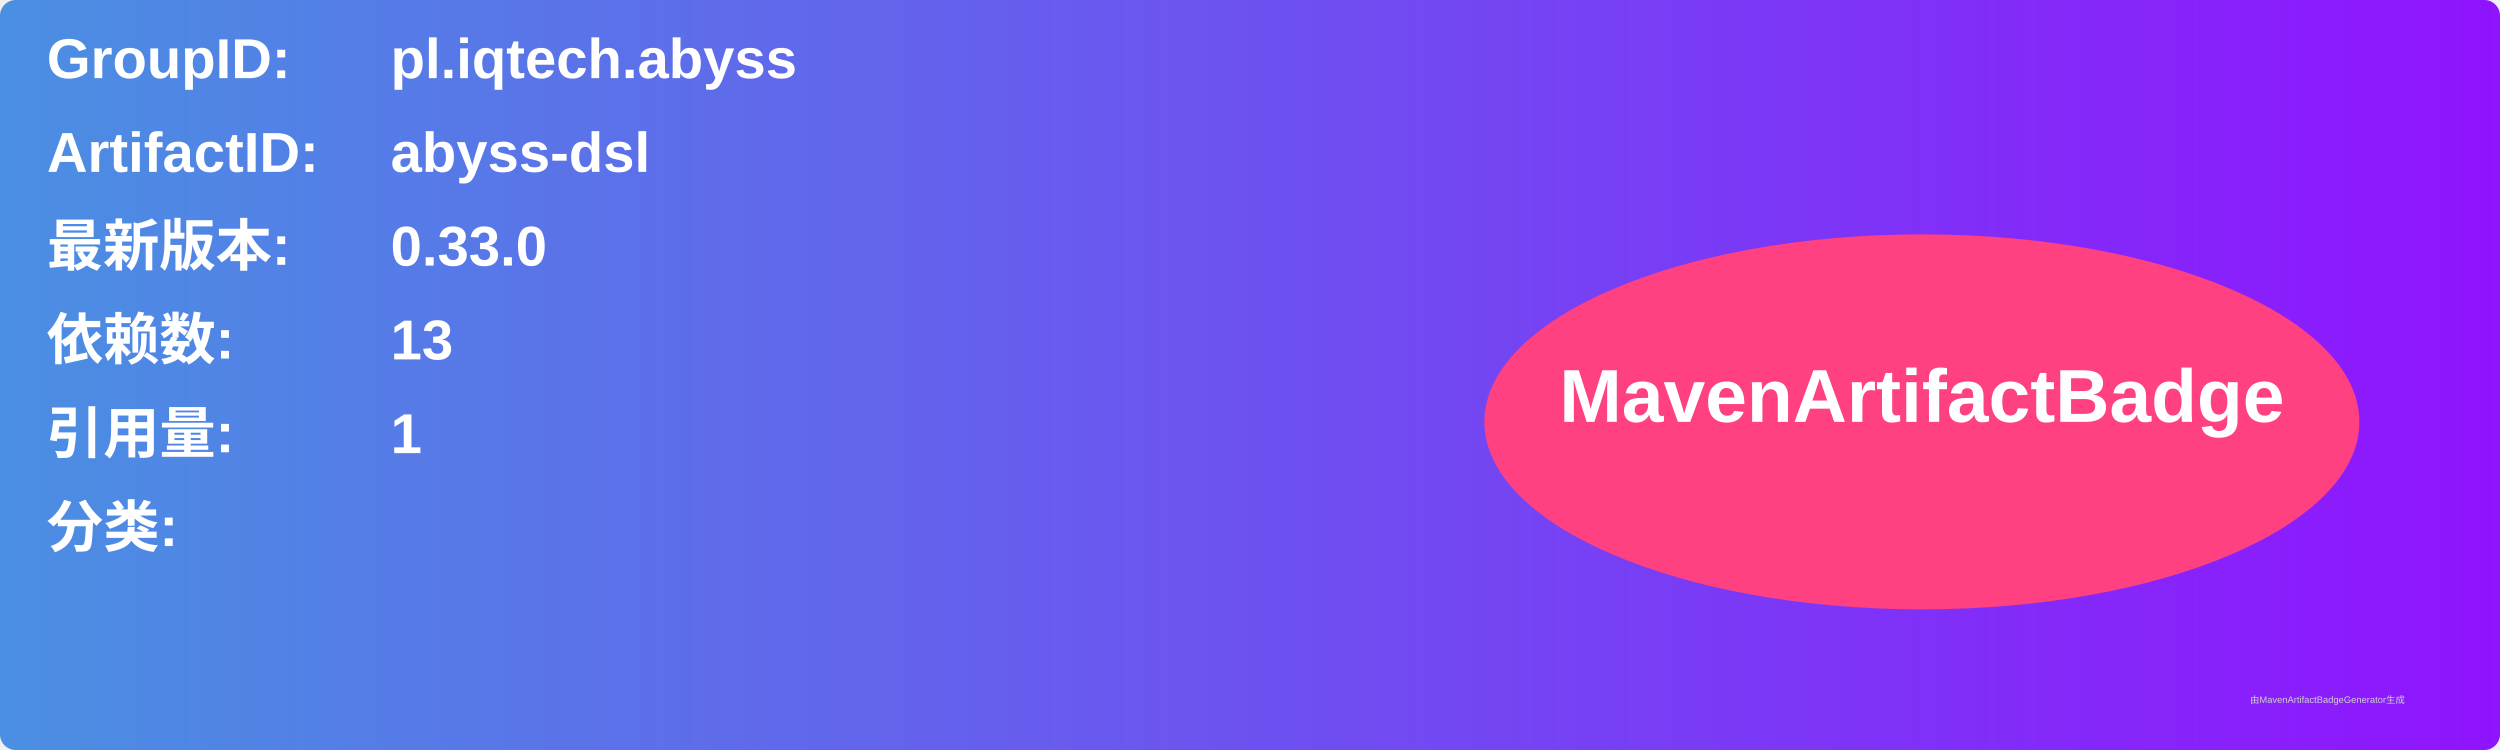
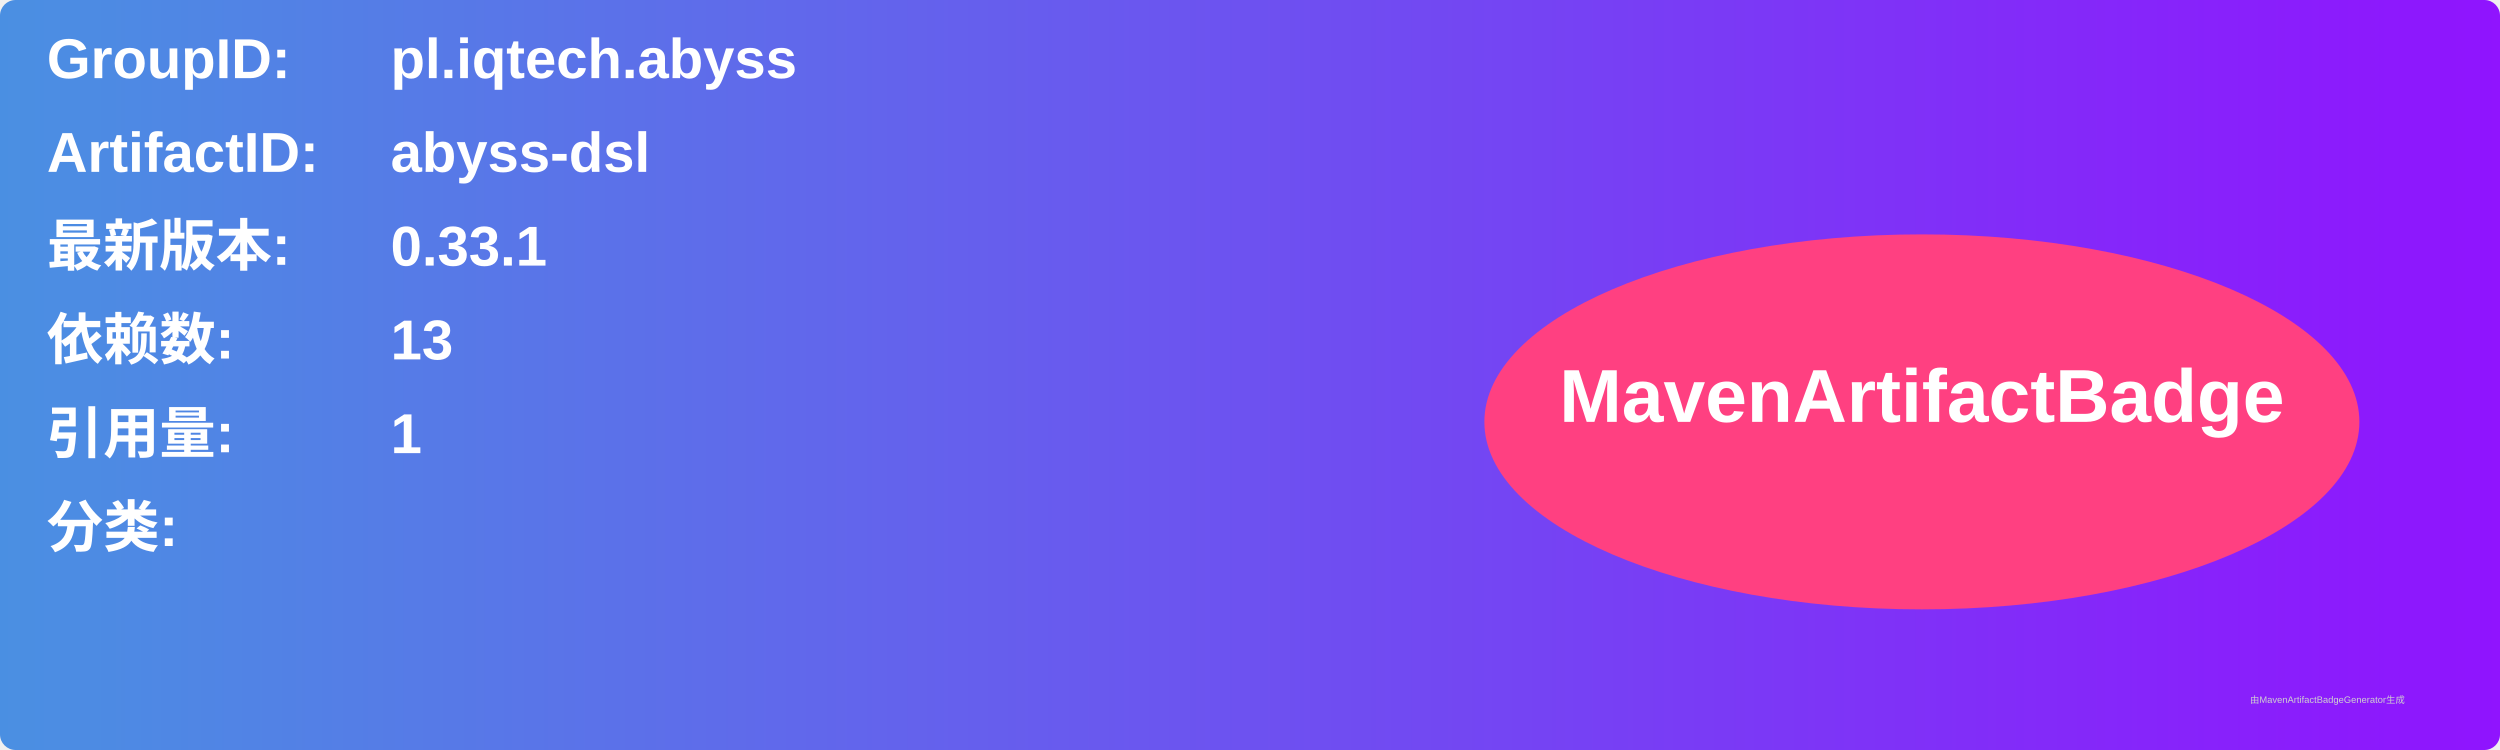
<svg xmlns="http://www.w3.org/2000/svg" width="800" height="240" viewBox="0 0 800 240">
  <linearGradient id="grad" x1="0%" y1="0%" x2="100%" y2="0%">
    <stop offset="0%" stop-color="#4a90e2" />
    <stop offset="100%" stop-color="#9013fe" />
  </linearGradient>
  <rect width="100%" height="100%" rx="5" ry="5" fill="url(#grad)" />
  <g transform="translate(15, 15)">
    <text x="0" y="10" font-family="Arial" font-size="18" fill="white" font-weight="bold" width="260">GroupID:</text>
    <text x="110" y="10" font-family="Arial" font-size="18" fill="white" font-weight="bold" width="460">pl.iqtech.abyss</text>
    <text x="0" y="40" font-family="Arial" font-size="18" fill="white" font-weight="bold" width="260">ArtifactID:</text>
    <text x="110" y="40" font-family="Arial" font-size="18" fill="white" font-weight="bold" width="460">abyss-dsl</text>
    <text x="0" y="70" font-family="Arial" font-size="18" fill="white" font-weight="bold">最新版本:</text>
    <text x="110" y="70" font-family="Arial" font-size="18" fill="white" font-weight="bold">
-       <tspan font-weight="bold">0.33.0</tspan>
+       <tspan font-weight="bold">0.33.1</tspan>
    </text>
    <text x="0" y="100" font-family="Arial" font-size="18" fill="white" font-weight="bold">依赖数: </text>
    <text x="110" y="100" font-family="Arial" font-size="18" fill="white">
      <tspan font-weight="bold">13</tspan>
    </text>
    <text x="0" y="130" font-family="Arial" font-size="18" fill="white" font-weight="bold">引用量: </text>
    <text x="110" y="130" font-family="Arial" font-size="18" fill="white">
      <tspan font-weight="bold">1</tspan>
    </text>
    <text x="0" y="160" font-family="Arial" font-size="18" fill="white" font-weight="bold">分类:</text>
    <text x="10" y="190" font-family="Arial" font-size="10" fill="white">
      <tspan font-weight="bold" />
    </text>
    <ellipse cx="600" cy="120" rx="140" ry="60" fill="#ff4081" />
    <text x="600" y="120" text-anchor="middle" font-family="Arial" font-size="24" fill="white" font-weight="bold">MavenArtifactBadge</text>
  </g>
  <text x="720" y="225" font-family="Arial" font-size="3" fill="#d0d0d0">由MavenArtifactBadgeGenerator生成</text>
</svg>
